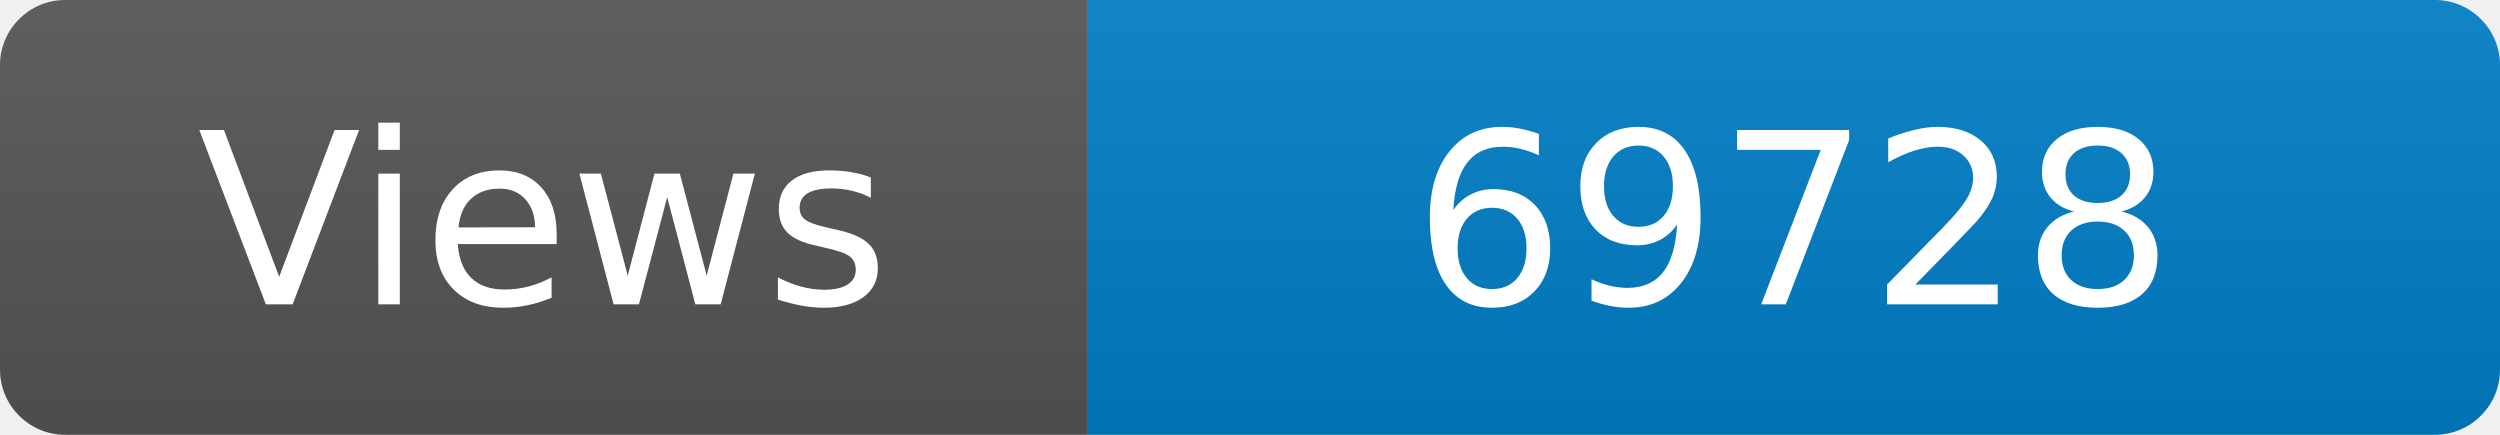
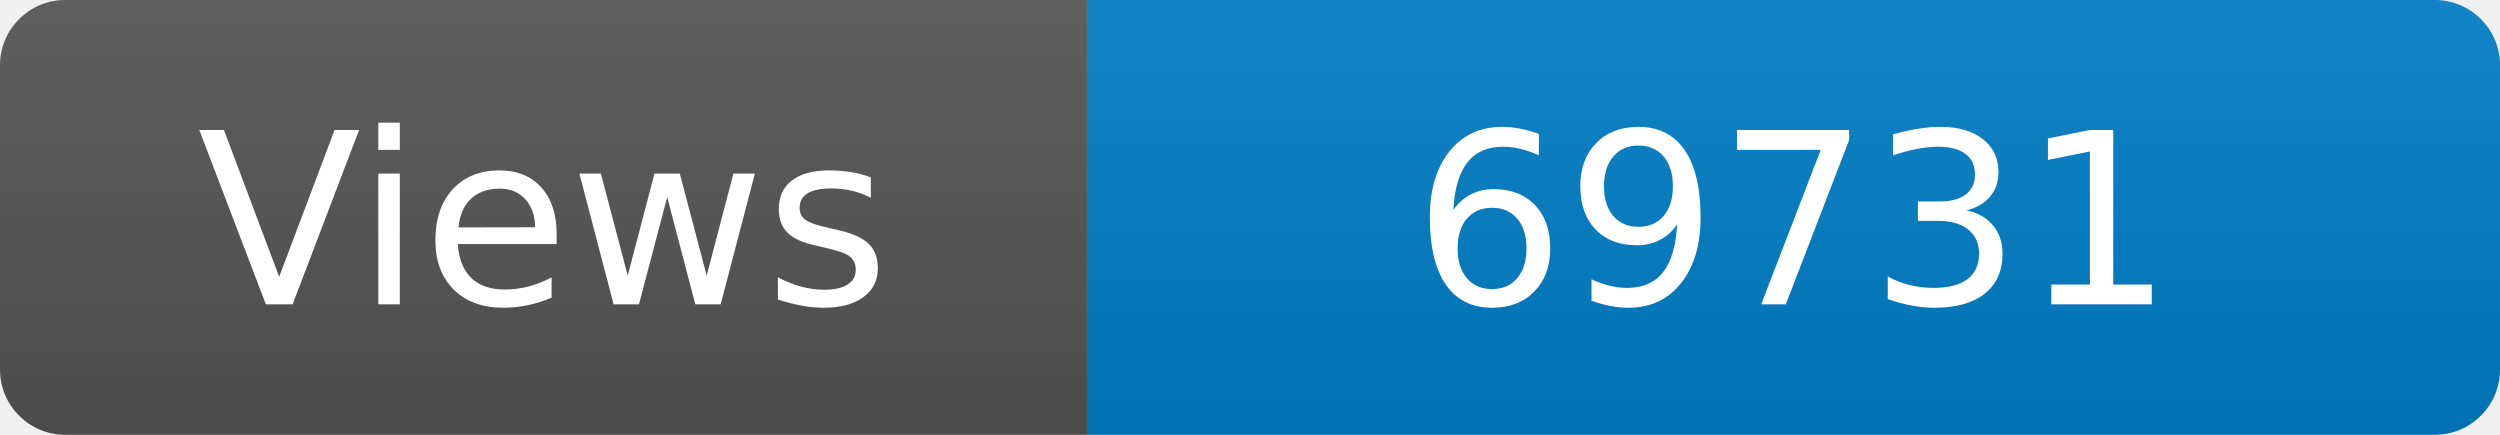
<svg xmlns="http://www.w3.org/2000/svg" width="115" height="20" role="img" aria-label="Maintained?: yes">
  <linearGradient id="s" x2="0" y2="100%">
    <stop offset="0" stop-color="#bbb" stop-opacity=".1" />
    <stop offset="1" stop-opacity=".1" />
  </linearGradient>
  <clipPath id="r">
    <rect width="115" height="20" rx="3" fill="#fff" />
  </clipPath>
  <g clip-path="url(#r)">
    <rect width="50" height="20" fill="#555" />
    <rect x="50" width="160" height="20" fill="#007ec6" />
    <rect width="115" height="20" fill="url(#s)" />
  </g>
  <g fill="#fff" text-anchor="middle" font-family="Verdana,Geneva,DejaVu Sans,sans-serif" font-size="110">
    <text x="250" y="140" transform="scale(.1)" fill="#fff">Views</text>
-     <text x="825" y="140" transform="scale(.1)" fill="#fff">69728</text>
+     <text x="825" y="140" transform="scale(.1)" fill="#fff">69731</text>
  </g>
</svg>
